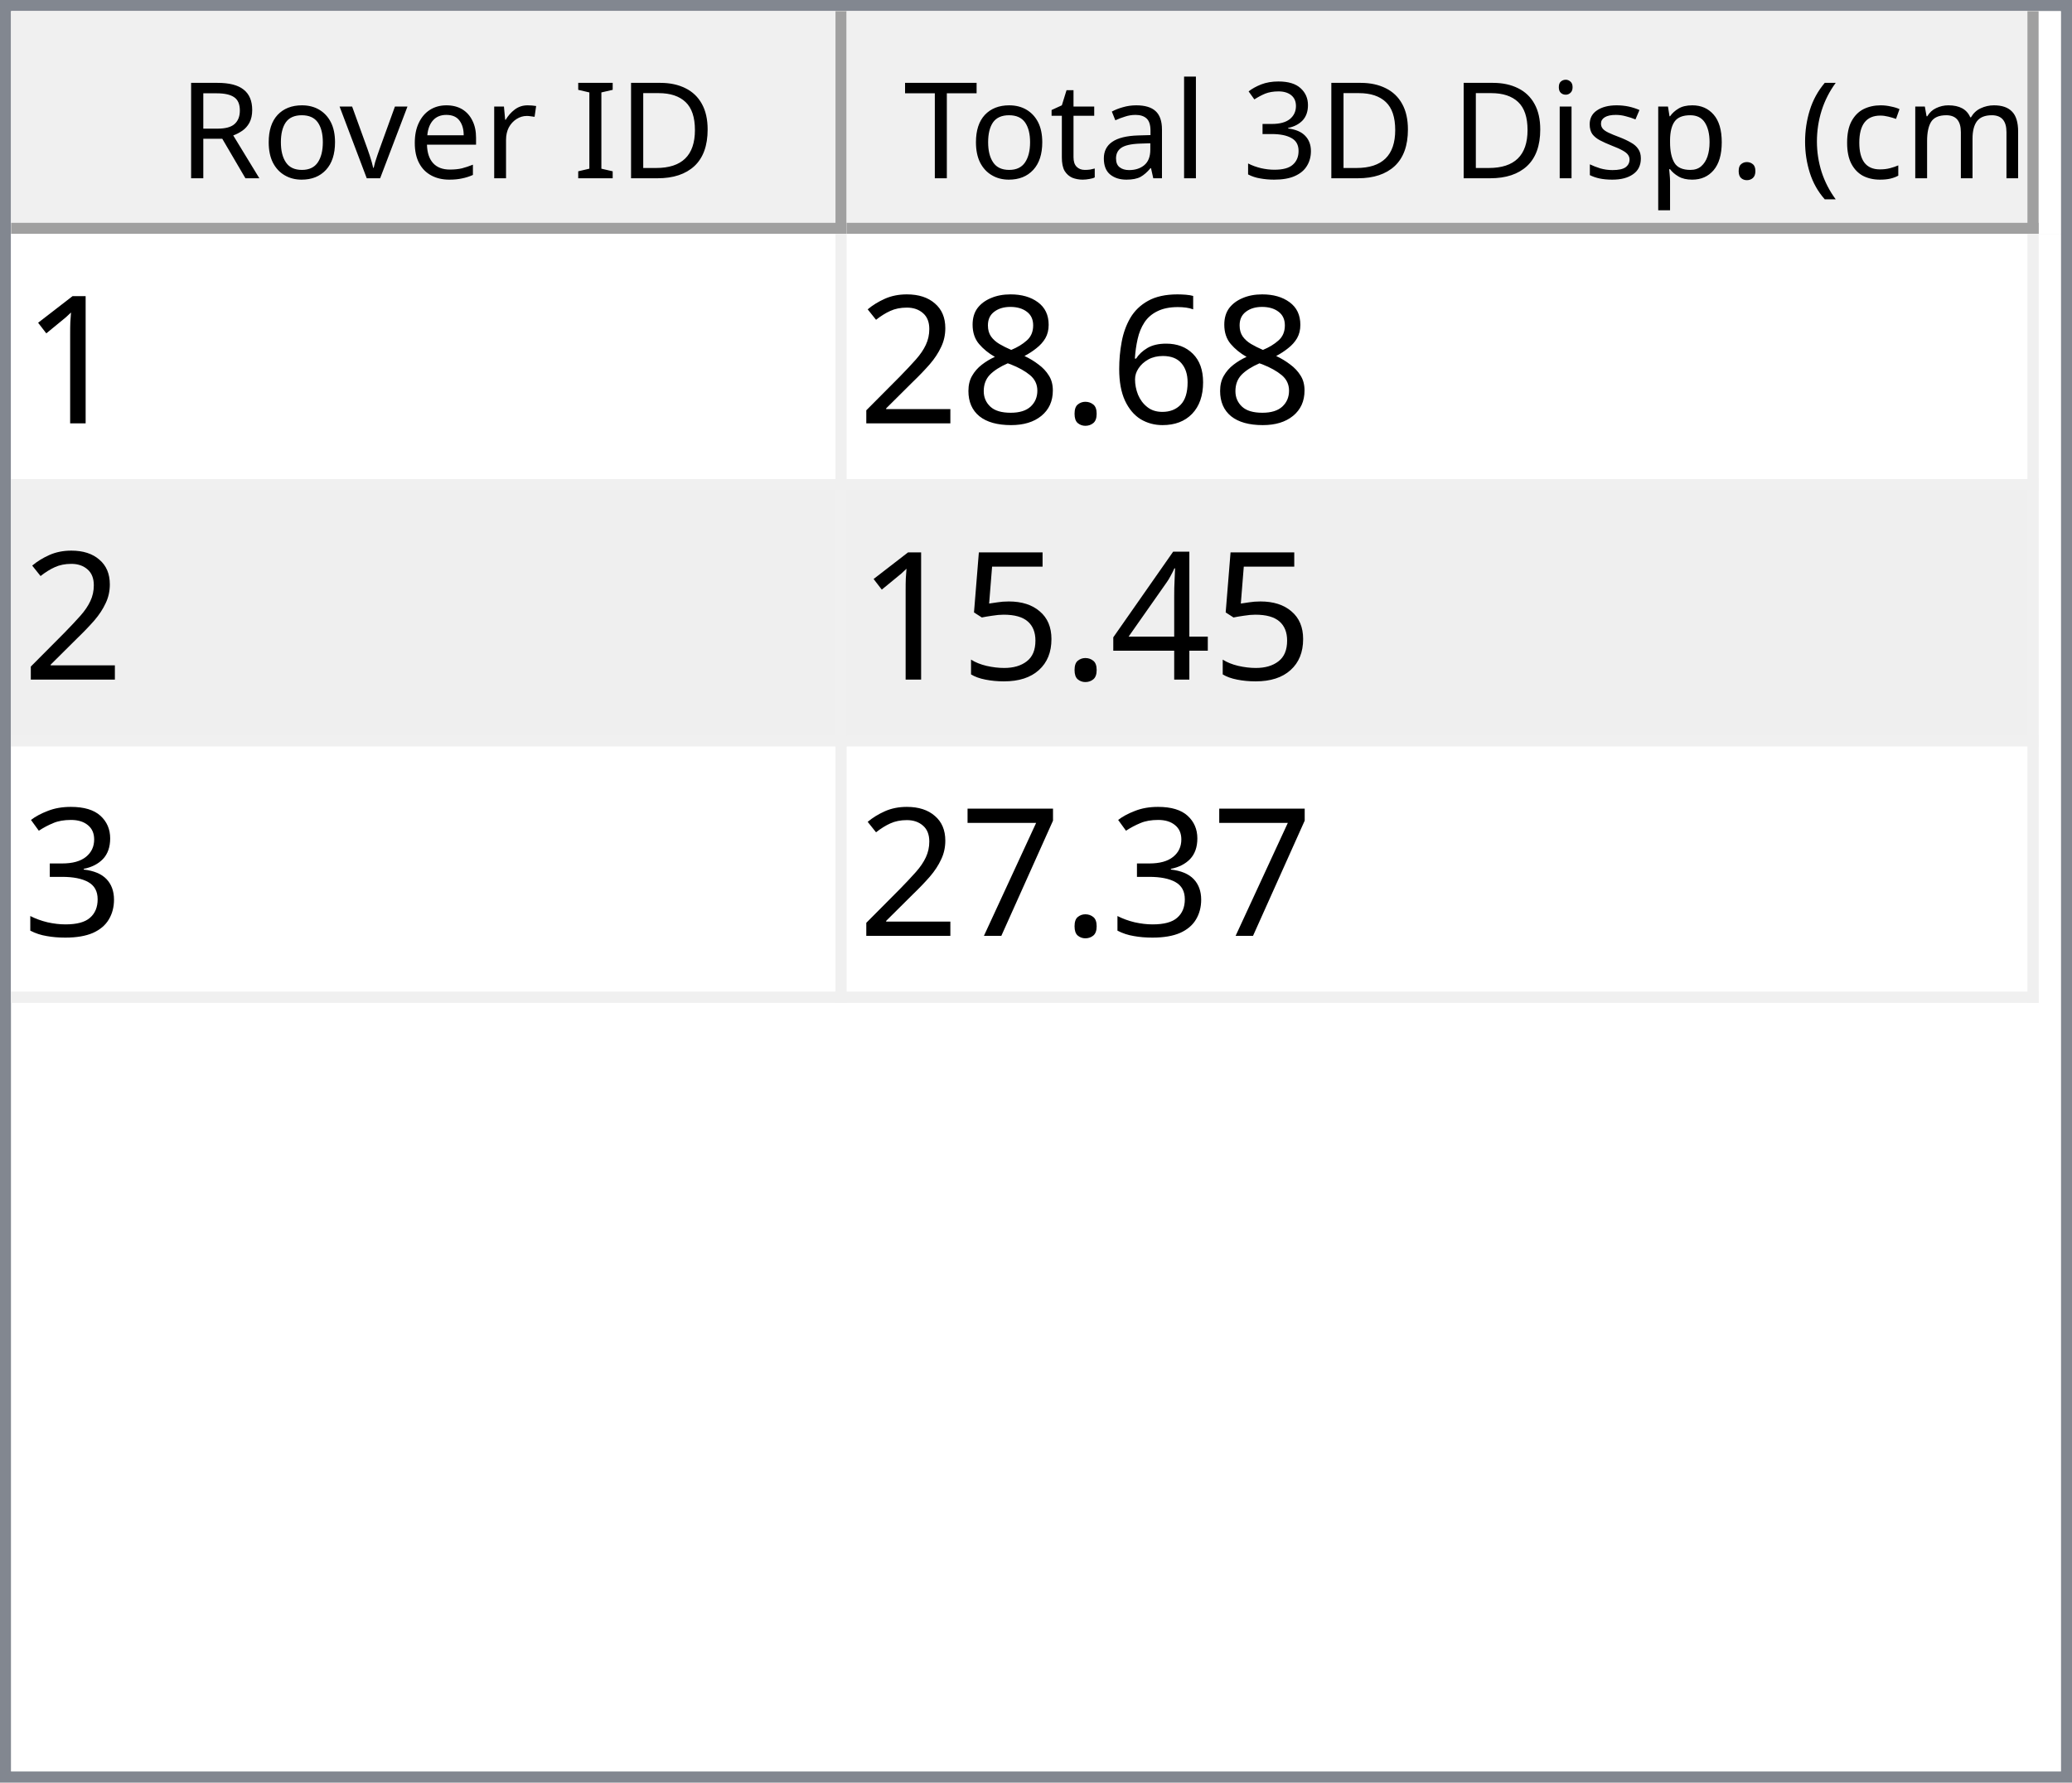
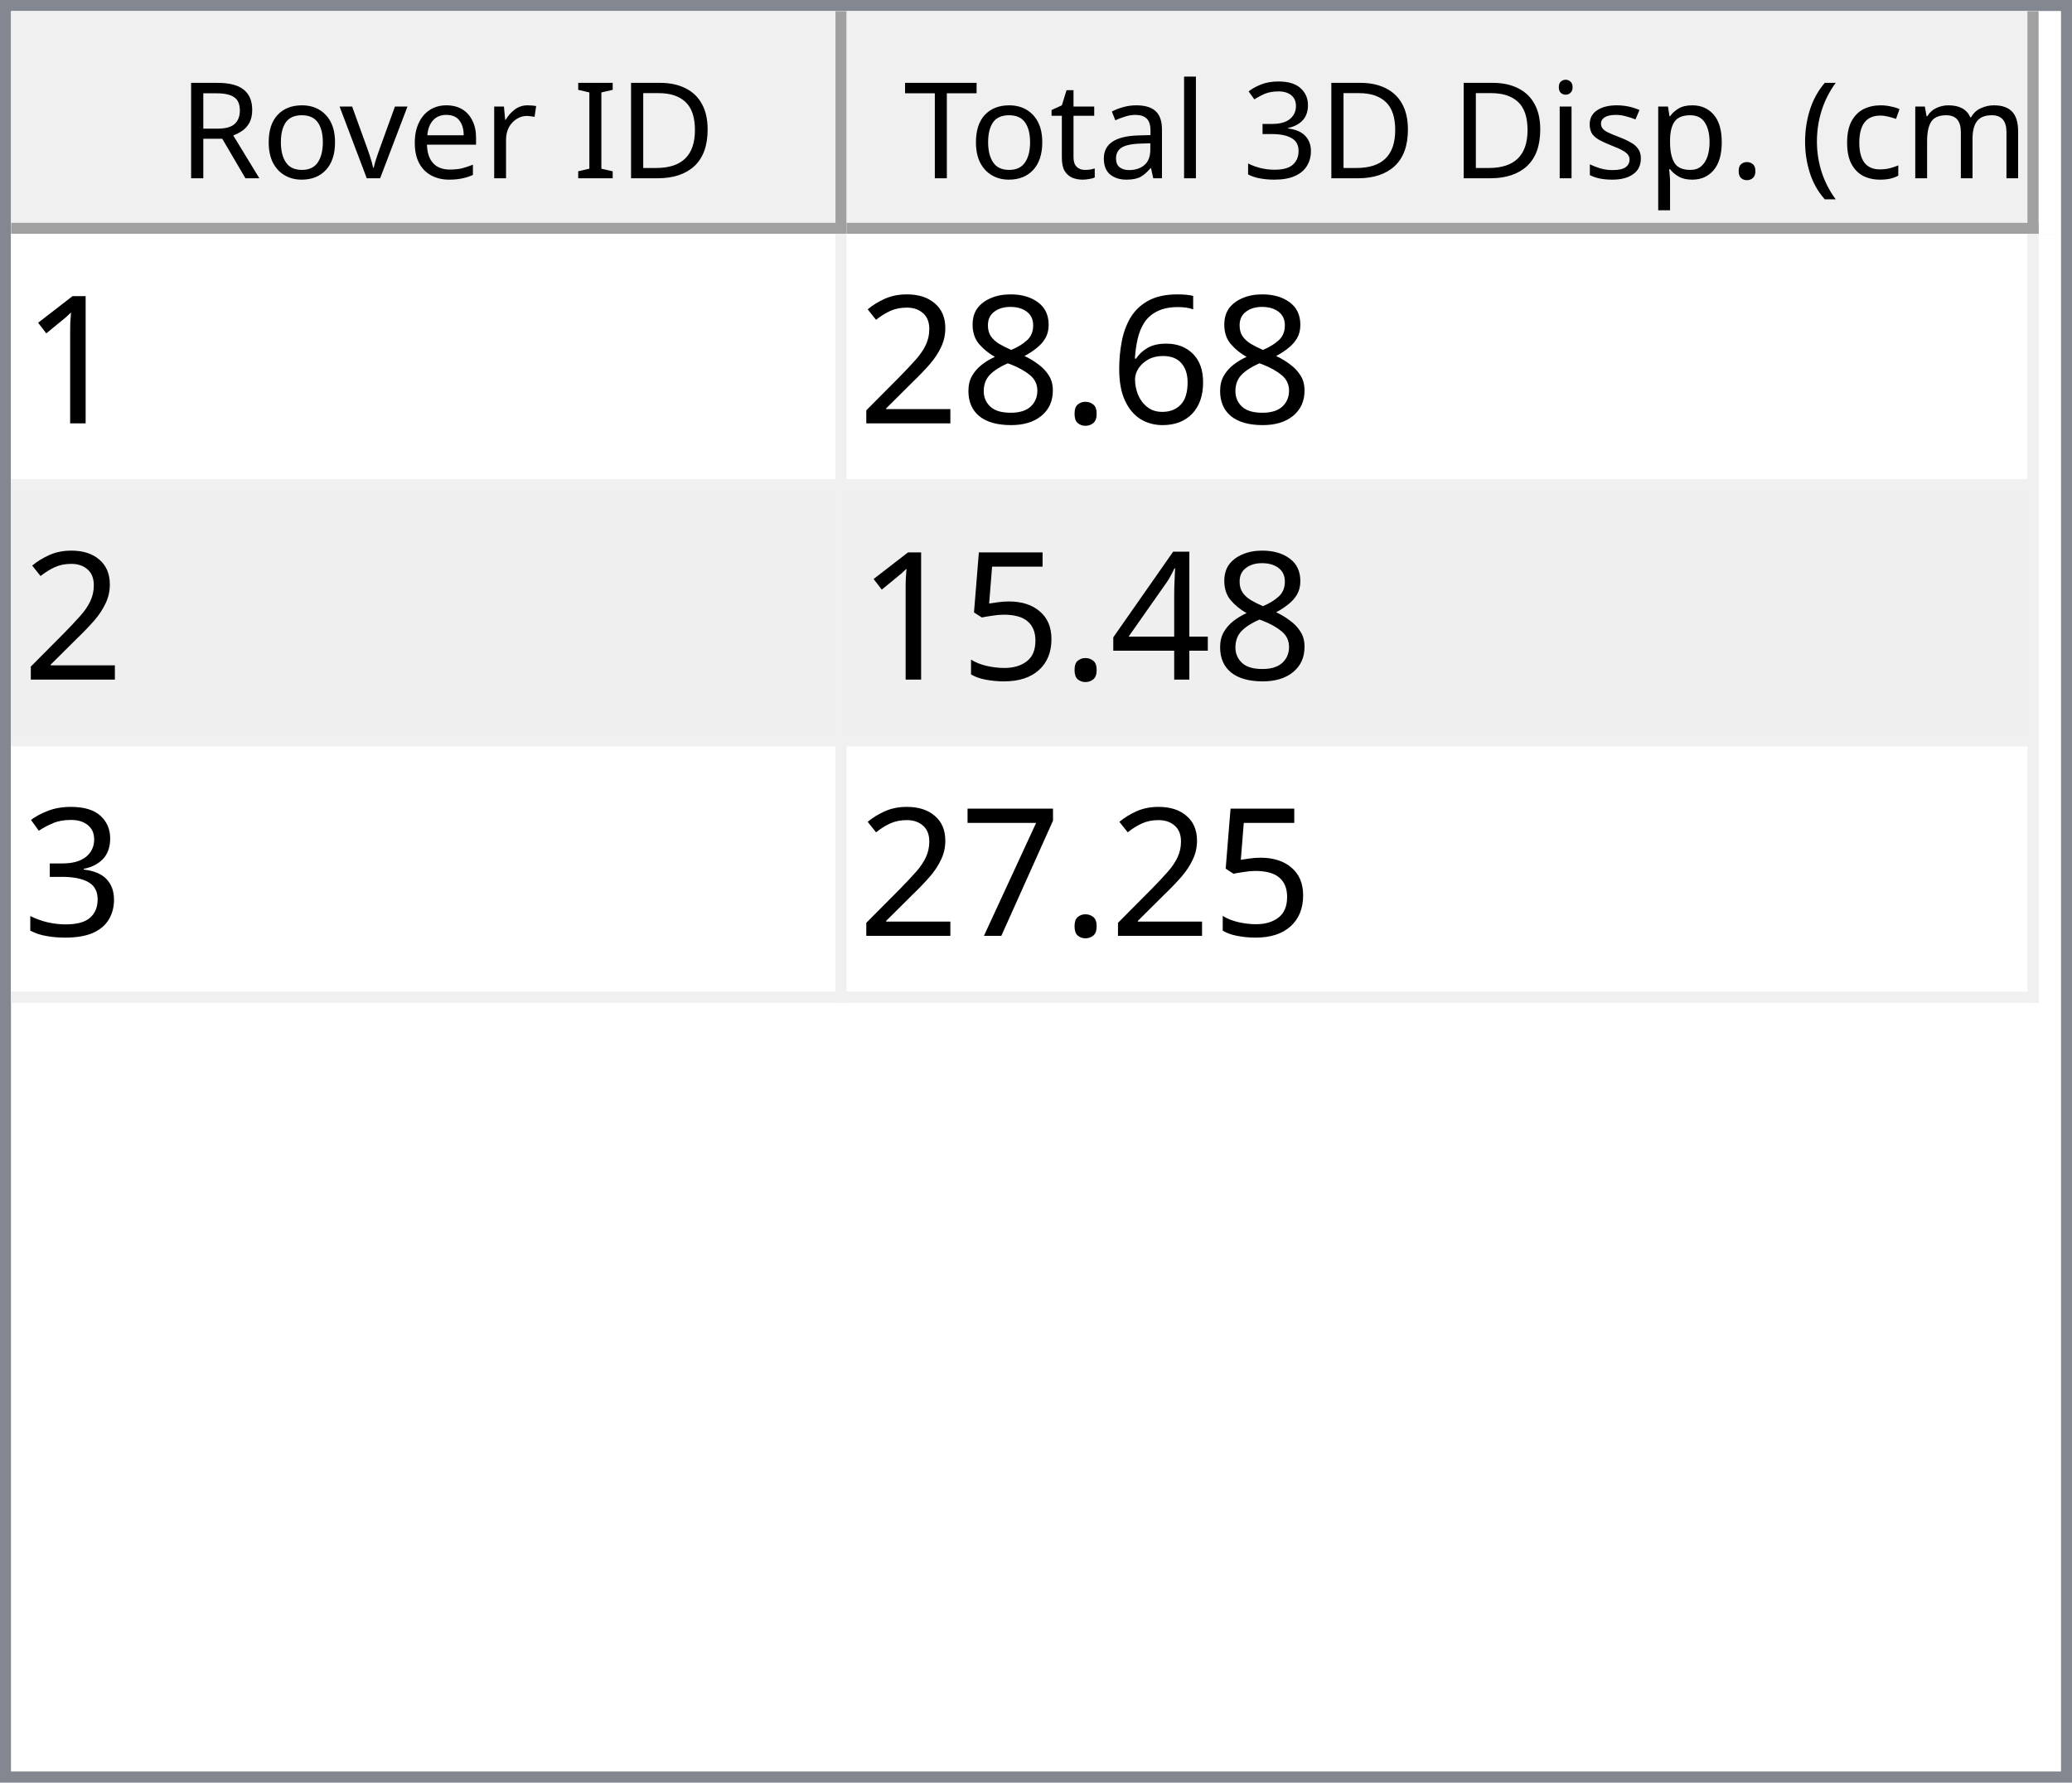
<svg xmlns="http://www.w3.org/2000/svg" style="fill-opacity:1; color-rendering:auto; color-interpolation:auto; text-rendering:auto; stroke:black; stroke-linecap:square; stroke-miterlimit:10; shape-rendering:auto; stroke-opacity:1; fill:black; stroke-dasharray:none; font-weight:normal; stroke-width:1; font-family:'Dialog'; font-style:normal; stroke-linejoin:miter; font-size:12px; stroke-dashoffset:0; image-rendering:auto;" width="186" height="160">
  <defs id="genericDefs" />
  <g>
    <defs id="defs1">
      <clipPath clipPathUnits="userSpaceOnUse" id="clipPath1">
        <path d="M0 0 L186 0 L186 160 L0 160 L0 0 Z" />
      </clipPath>
      <clipPath clipPathUnits="userSpaceOnUse" id="clipPath2">
        <path d="M0 0 L0 160 L186 160 L186 0 Z" />
      </clipPath>
      <clipPath clipPathUnits="userSpaceOnUse" id="clipPath3">
        <path d="M0 0 L0 20 L184 20 L184 0 Z" />
      </clipPath>
      <clipPath clipPathUnits="userSpaceOnUse" id="clipPath4">
        <path d="M0 0 L0 20 L75 20 L75 0 Z" />
      </clipPath>
      <clipPath clipPathUnits="userSpaceOnUse" id="clipPath5">
        <path d="M1 1 L1 19 L74 19 L74 1 Z" />
      </clipPath>
      <clipPath clipPathUnits="userSpaceOnUse" id="clipPath6">
        <path d="M0 0 L0 18 L73 18 L73 0 Z" />
      </clipPath>
      <clipPath clipPathUnits="userSpaceOnUse" id="clipPath7">
        <path d="M-0.5 -0.5 L-0.5 19.5 L74.5 19.5 L74.5 -0.5 Z" />
      </clipPath>
      <clipPath clipPathUnits="userSpaceOnUse" id="clipPath8">
        <path d="M0 0 L0 20 L107 20 L107 0 Z" />
      </clipPath>
      <clipPath clipPathUnits="userSpaceOnUse" id="clipPath9">
        <path d="M1 1 L1 19 L106 19 L106 1 Z" />
      </clipPath>
      <clipPath clipPathUnits="userSpaceOnUse" id="clipPath10">
        <path d="M0 0 L0 18 L105 18 L105 0 Z" />
      </clipPath>
      <clipPath clipPathUnits="userSpaceOnUse" id="clipPath11">
        <path d="M-0.5 -0.5 L-0.5 19.5 L106.5 19.5 L106.5 -0.5 Z" />
      </clipPath>
      <clipPath clipPathUnits="userSpaceOnUse" id="clipPath12">
        <path d="M0 0 L0 138 L184 138 L184 0 Z" />
      </clipPath>
      <clipPath clipPathUnits="userSpaceOnUse" id="clipPath13">
        <path d="M0 0 L0 69 L182 69 L182 0 Z" />
      </clipPath>
      <clipPath clipPathUnits="userSpaceOnUse" id="clipPath14">
        <path d="M-0.5 -0.5 L-0.5 68.5 L181.5 68.5 L181.5 -0.5 Z" />
      </clipPath>
      <clipPath clipPathUnits="userSpaceOnUse" id="clipPath15">
        <path d="M0 0 L0 22 L74 22 L74 0 Z" />
      </clipPath>
      <clipPath clipPathUnits="userSpaceOnUse" id="clipPath16">
        <path d="M0 0 L0 22 L106 22 L106 0 Z" />
      </clipPath>
      <font horiz-adv-x="64.551" id="font1">
        <font-face ascent="107.91" descent="25.098" units-per-em="100" style="font-style:normal; font-family:Segoe UI; font-weight:normal;" />
        <missing-glyph horiz-adv-x="64.551" d="M8.109 0 L8.109 68.266 L56.453 68.266 L56.453 0 L8.109 0 ZM15.328 7.234 L49.219 7.234 L49.219 61.031 L15.328 61.031 L15.328 7.234 Z" />
        <glyph unicode="D" horiz-adv-x="70.117" d="M9.188 0 L9.188 70.016 L28.516 70.016 Q65.531 70.016 65.531 35.891 Q65.531 19.672 55.25 9.836 Q44.969 0 27.734 0 L9.188 0 ZM17.391 62.594 L17.391 7.422 L27.828 7.422 Q41.609 7.422 49.273 14.797 Q56.938 22.172 56.938 35.688 Q56.938 62.594 28.328 62.594 L17.391 62.594 Z" />
        <glyph unicode="I" horiz-adv-x="26.611" d="M17.391 0 L9.188 0 L9.188 70.016 L17.391 70.016 L17.391 0 Z" />
        <glyph unicode=" " horiz-adv-x="27.393" d="" />
        <glyph unicode="r" horiz-adv-x="34.766" d="M34.188 41.891 Q32.078 43.5 28.125 43.5 Q23 43.5 19.555 38.672 Q16.109 33.844 16.109 25.484 L16.109 0 L8.109 0 L8.109 50 L16.109 50 L16.109 39.703 L16.312 39.703 Q18.016 44.969 21.531 47.922 Q25.047 50.875 29.391 50.875 Q32.516 50.875 34.188 50.203 L34.188 41.891 Z" />
        <glyph unicode="e" horiz-adv-x="52.295" d="M48.297 23 L12.984 23 Q13.188 14.656 17.484 10.109 Q21.781 5.562 29.297 5.562 Q37.75 5.562 44.828 11.141 L44.828 3.609 Q38.234 -1.172 27.391 -1.172 Q16.797 -1.172 10.742 5.641 Q4.688 12.453 4.688 24.812 Q4.688 36.469 11.305 43.82 Q17.922 51.172 27.734 51.172 Q37.547 51.172 42.922 44.828 Q48.297 38.484 48.297 27.203 L48.297 23 ZM40.094 29.781 Q40.047 36.719 36.75 40.578 Q33.453 44.438 27.594 44.438 Q21.922 44.438 17.969 40.383 Q14.016 36.328 13.094 29.781 L40.094 29.781 Z" />
        <glyph unicode="v" horiz-adv-x="47.9" d="M47.406 50 L27.484 0 L19.625 0 L0.688 50 L9.469 50 L22.172 13.672 Q23.578 9.672 23.922 6.688 L24.125 6.688 Q24.609 10.453 25.688 13.484 L38.969 50 L47.406 50 Z" />
        <glyph unicode="o" horiz-adv-x="58.594" d="M29 -1.172 Q17.922 -1.172 11.305 5.836 Q4.688 12.844 4.688 24.422 Q4.688 37.016 11.57 44.094 Q18.453 51.172 30.172 51.172 Q41.359 51.172 47.633 44.289 Q53.906 37.406 53.906 25.203 Q53.906 13.234 47.141 6.031 Q40.375 -1.172 29 -1.172 ZM29.594 44.438 Q21.875 44.438 17.383 39.188 Q12.891 33.938 12.891 24.703 Q12.891 15.828 17.43 10.695 Q21.969 5.562 29.594 5.562 Q37.359 5.562 41.531 10.594 Q45.703 15.625 45.703 24.906 Q45.703 34.281 41.531 39.359 Q37.359 44.438 29.594 44.438 Z" />
        <glyph unicode="R" horiz-adv-x="59.814" d="M59.375 0 L49.609 0 L37.891 19.625 Q36.281 22.359 34.766 24.289 Q33.25 26.219 31.664 27.438 Q30.078 28.656 28.25 29.219 Q26.422 29.781 24.125 29.781 L17.391 29.781 L17.391 0 L9.188 0 L9.188 70.016 L30.078 70.016 Q34.672 70.016 38.555 68.867 Q42.438 67.719 45.289 65.375 Q48.141 63.031 49.758 59.547 Q51.375 56.062 51.375 51.375 Q51.375 47.703 50.273 44.656 Q49.172 41.609 47.148 39.211 Q45.125 36.812 42.266 35.133 Q39.406 33.453 35.844 32.516 L35.844 32.328 Q37.594 31.547 38.891 30.547 Q40.188 29.547 41.359 28.18 Q42.531 26.812 43.68 25.078 Q44.828 23.344 46.234 21.047 L59.375 0 ZM17.391 62.594 L17.391 37.203 L28.516 37.203 Q31.594 37.203 34.203 38.133 Q36.812 39.062 38.719 40.797 Q40.625 42.531 41.703 45.047 Q42.781 47.562 42.781 50.688 Q42.781 56.297 39.141 59.445 Q35.5 62.594 28.609 62.594 L17.391 62.594 Z" />
        <glyph unicode=")" horiz-adv-x="30.176" d="M8.297 -15.922 L1.172 -15.922 Q16.406 2.344 16.406 26.812 Q16.406 51.469 1.078 70.016 L8.297 70.016 Q23.531 52.156 23.531 26.703 Q23.531 1.375 8.297 -15.922 Z" />
        <glyph unicode="m" horiz-adv-x="86.133" d="M79.109 0 L71.094 0 L71.094 28.719 Q71.094 37.016 68.531 40.727 Q65.969 44.438 59.906 44.438 Q54.781 44.438 51.195 39.75 Q47.609 35.062 47.609 28.516 L47.609 0 L39.594 0 L39.594 29.688 Q39.594 44.438 28.219 44.438 Q22.953 44.438 19.531 40.016 Q16.109 35.594 16.109 28.516 L16.109 0 L8.109 0 L8.109 50 L16.109 50 L16.109 42.094 L16.312 42.094 Q21.625 51.172 31.844 51.172 Q36.969 51.172 40.773 48.312 Q44.578 45.453 46 40.828 Q51.562 51.172 62.594 51.172 Q79.109 51.172 79.109 30.812 L79.109 0 Z" />
        <glyph unicode="c" horiz-adv-x="46.191" d="M42.188 2.297 Q36.422 -1.172 28.516 -1.172 Q17.828 -1.172 11.258 5.789 Q4.688 12.75 4.688 23.828 Q4.688 36.188 11.766 43.68 Q18.844 51.172 30.672 51.172 Q37.25 51.172 42.281 48.734 L42.281 40.531 Q36.719 44.438 30.375 44.438 Q22.703 44.438 17.797 38.945 Q12.891 33.453 12.891 24.516 Q12.891 15.719 17.508 10.641 Q22.125 5.562 29.891 5.562 Q36.422 5.562 42.188 9.906 L42.188 2.297 Z" />
        <glyph unicode="(" horiz-adv-x="30.176" d="M29.109 -15.922 L21.969 -15.922 Q6.844 1.375 6.844 26.703 Q6.844 52.156 21.969 70.016 L29.203 70.016 Q13.875 51.469 13.875 26.812 Q13.875 2.344 29.109 -15.922 Z" />
        <glyph unicode="." horiz-adv-x="21.68" d="M10.891 -1.078 Q8.641 -1.078 7.055 0.539 Q5.469 2.156 5.469 4.391 Q5.469 6.641 7.055 8.273 Q8.641 9.906 10.891 9.906 Q13.188 9.906 14.797 8.273 Q16.406 6.641 16.406 4.391 Q16.406 2.156 14.797 0.539 Q13.188 -1.078 10.891 -1.078 Z" />
        <glyph unicode="p" horiz-adv-x="58.789" d="M16.312 7.234 L16.109 7.234 L16.109 -23 L8.109 -23 L8.109 50 L16.109 50 L16.109 41.219 L16.312 41.219 Q22.219 51.172 33.594 51.172 Q43.266 51.172 48.688 44.461 Q54.109 37.75 54.109 26.469 Q54.109 13.922 48 6.375 Q41.891 -1.172 31.297 -1.172 Q21.578 -1.172 16.312 7.234 ZM16.109 27.391 L16.109 20.406 Q16.109 14.203 20.141 9.883 Q24.172 5.562 30.375 5.562 Q37.641 5.562 41.773 11.133 Q45.906 16.703 45.906 26.609 Q45.906 34.969 42.047 39.703 Q38.188 44.438 31.594 44.438 Q24.609 44.438 20.359 39.578 Q16.109 34.719 16.109 27.391 Z" />
        <glyph unicode="s" horiz-adv-x="42.432" d="M5.078 1.812 L5.078 10.406 Q11.625 5.562 19.484 5.562 Q30.031 5.562 30.031 12.594 Q30.031 14.594 29.125 15.992 Q28.219 17.391 26.68 18.461 Q25.141 19.531 23.07 20.383 Q21 21.234 18.609 22.172 Q15.281 23.484 12.766 24.828 Q10.25 26.172 8.57 27.859 Q6.891 29.547 6.031 31.695 Q5.172 33.844 5.172 36.719 Q5.172 40.234 6.789 42.945 Q8.406 45.656 11.086 47.484 Q13.766 49.312 17.211 50.242 Q20.656 51.172 24.312 51.172 Q30.812 51.172 35.938 48.922 L35.938 40.828 Q30.422 44.438 23.25 44.438 Q21 44.438 19.195 43.922 Q17.391 43.406 16.094 42.477 Q14.797 41.547 14.086 40.258 Q13.375 38.969 13.375 37.406 Q13.375 35.453 14.086 34.133 Q14.797 32.812 16.164 31.789 Q17.531 30.766 19.484 29.938 Q21.438 29.109 23.922 28.125 Q27.25 26.859 29.883 25.516 Q32.516 24.172 34.375 22.484 Q36.234 20.797 37.234 18.602 Q38.234 16.406 38.234 13.375 Q38.234 9.672 36.602 6.938 Q34.969 4.203 32.234 2.398 Q29.5 0.594 25.93 -0.289 Q22.359 -1.172 18.453 -1.172 Q10.75 -1.172 5.078 1.812 Z" />
        <glyph unicode="i" horiz-adv-x="24.219" d="M12.203 62.703 Q10.062 62.703 8.547 64.164 Q7.031 65.625 7.031 67.875 Q7.031 70.125 8.547 71.609 Q10.062 73.094 12.203 73.094 Q14.406 73.094 15.945 71.609 Q17.484 70.125 17.484 67.875 Q17.484 65.719 15.945 64.211 Q14.406 62.703 12.203 62.703 ZM16.109 0 L8.109 0 L8.109 50 L16.109 50 L16.109 0 Z" />
        <glyph unicode="3" horiz-adv-x="53.906" d="M46.531 19.828 Q46.531 15.094 44.75 11.211 Q42.969 7.328 39.719 4.57 Q36.469 1.812 31.93 0.297 Q27.391 -1.219 21.922 -1.219 Q11.922 -1.219 6 2.594 L6 11.188 Q13.094 5.609 22.219 5.609 Q25.875 5.609 28.828 6.539 Q31.781 7.469 33.906 9.227 Q36.031 10.984 37.18 13.477 Q38.328 15.969 38.328 19.094 Q38.328 32.812 18.797 32.812 L12.984 32.812 L12.984 39.594 L18.5 39.594 Q35.797 39.594 35.797 52.484 Q35.797 64.406 22.609 64.406 Q15.188 64.406 8.688 59.422 L8.688 67.188 Q15.375 71.188 24.609 71.188 Q29 71.188 32.57 69.969 Q36.141 68.75 38.68 66.555 Q41.219 64.359 42.609 61.281 Q44 58.203 44 54.5 Q44 40.672 30.031 36.719 L30.031 36.531 Q33.594 36.141 36.625 34.797 Q39.656 33.453 41.852 31.305 Q44.047 29.156 45.289 26.25 Q46.531 23.344 46.531 19.828 Z" />
        <glyph unicode="l" horiz-adv-x="24.219" d="M16.109 0 L8.109 0 L8.109 74.031 L16.109 74.031 L16.109 0 Z" />
        <glyph unicode="a" horiz-adv-x="50.879" d="M43.891 0 L35.891 0 L35.891 7.812 L35.688 7.812 Q30.469 -1.172 20.312 -1.172 Q12.844 -1.172 8.617 2.781 Q4.391 6.734 4.391 13.281 Q4.391 27.297 20.906 29.594 L35.891 31.688 Q35.891 44.438 25.594 44.438 Q16.547 44.438 9.281 38.281 L9.281 46.484 Q16.656 51.172 26.266 51.172 Q43.891 51.172 43.891 32.516 L43.891 0 ZM35.891 25.297 L23.828 23.641 Q18.266 22.859 15.43 20.875 Q12.594 18.891 12.594 13.875 Q12.594 10.203 15.211 7.883 Q17.828 5.562 22.172 5.562 Q28.125 5.562 32.008 9.742 Q35.891 13.922 35.891 20.312 L35.891 25.297 Z" />
        <glyph unicode="t" horiz-adv-x="33.887" d="M31.297 0.484 Q28.469 -1.078 23.828 -1.078 Q10.688 -1.078 10.688 13.578 L10.688 43.172 L2.094 43.172 L2.094 50 L10.688 50 L10.688 62.203 L18.703 64.797 L18.703 50 L31.297 50 L31.297 43.172 L18.703 43.172 L18.703 14.984 Q18.703 9.969 20.414 7.82 Q22.125 5.672 26.078 5.672 Q29.109 5.672 31.297 7.328 L31.297 0.484 Z" />
        <glyph unicode="T" horiz-adv-x="52.393" d="M50.594 62.594 L30.375 62.594 L30.375 0 L22.172 0 L22.172 62.594 L2 62.594 L2 70.016 L50.594 70.016 L50.594 62.594 Z" />
      </font>
      <font horiz-adv-x="75.0" id="font2">
        <font-face ascent="100.537" descent="21.973" units-per-em="100" style="font-style:normal; font-family:sans-serif; font-weight:normal;" />
        <missing-glyph horiz-adv-x="75.0" d="M12.5 0 L12.5 62.5 L62.5 62.5 L62.5 0 L12.5 0 ZM14.062 1.562 L60.938 1.562 L60.938 60.938 L14.062 60.938 L14.062 1.562 Z" />
        <glyph unicode="1" horiz-adv-x="55.615" d="M37.25 0 L28.469 0 L28.469 56 Q25.297 52.984 20.141 49.953 Q14.984 46.922 10.891 45.406 L10.891 53.906 Q18.266 57.375 23.781 62.305 Q29.297 67.234 31.594 71.875 L37.25 71.875 L37.25 0 Z" />
        <glyph unicode="6" horiz-adv-x="55.615" d="M49.75 54.047 L41.016 53.375 Q39.844 58.547 37.703 60.891 Q34.125 64.656 28.906 64.656 Q24.703 64.656 21.531 62.312 Q17.391 59.281 14.992 53.469 Q12.594 47.656 12.5 36.922 Q15.672 41.75 20.266 44.094 Q24.859 46.438 29.891 46.438 Q38.672 46.438 44.852 39.969 Q51.031 33.5 51.031 23.25 Q51.031 16.5 48.125 10.719 Q45.219 4.938 40.141 1.859 Q35.062 -1.219 28.609 -1.219 Q17.625 -1.219 10.695 6.859 Q3.766 14.938 3.766 33.5 Q3.766 54.25 11.422 63.672 Q18.109 71.875 29.438 71.875 Q37.891 71.875 43.289 67.141 Q48.688 62.406 49.75 54.047 ZM13.875 23.188 Q13.875 18.656 15.797 14.508 Q17.719 10.359 21.188 8.18 Q24.656 6 28.469 6 Q34.031 6 38.039 10.492 Q42.047 14.984 42.047 22.703 Q42.047 30.125 38.086 34.398 Q34.125 38.672 28.125 38.672 Q22.172 38.672 18.023 34.398 Q13.875 30.125 13.875 23.188 Z" />
        <glyph unicode="." horiz-adv-x="27.783" d="M9.078 0 L9.078 10.016 L19.094 10.016 L19.094 0 L9.078 0 Z" />
        <glyph unicode="8" horiz-adv-x="55.615" d="M17.672 38.812 Q12.203 40.828 9.57 44.539 Q6.938 48.25 6.938 53.422 Q6.938 61.234 12.555 66.555 Q18.172 71.875 27.484 71.875 Q36.859 71.875 42.578 66.43 Q48.297 60.984 48.297 53.172 Q48.297 48.188 45.68 44.508 Q43.062 40.828 37.75 38.812 Q44.344 36.672 47.781 31.883 Q51.219 27.094 51.219 20.453 Q51.219 11.281 44.727 5.031 Q38.234 -1.219 27.641 -1.219 Q17.047 -1.219 10.547 5.055 Q4.047 11.328 4.047 20.703 Q4.047 27.688 7.594 32.398 Q11.141 37.109 17.672 38.812 ZM15.922 53.719 Q15.922 48.641 19.195 45.414 Q22.469 42.188 27.688 42.188 Q32.766 42.188 36.016 45.383 Q39.266 48.578 39.266 53.219 Q39.266 58.062 35.914 61.359 Q32.562 64.656 27.594 64.656 Q22.562 64.656 19.242 61.43 Q15.922 58.203 15.922 53.719 ZM13.094 20.656 Q13.094 16.891 14.875 13.375 Q16.656 9.859 20.172 7.93 Q23.688 6 27.734 6 Q34.031 6 38.133 10.055 Q42.234 14.109 42.234 20.359 Q42.234 26.703 38.016 30.859 Q33.797 35.016 27.438 35.016 Q21.234 35.016 17.164 30.914 Q13.094 26.812 13.094 20.656 Z" />
        <glyph unicode="2" horiz-adv-x="55.615" d="M50.344 8.453 L50.344 0 L3.031 0 Q2.938 3.172 4.047 6.109 Q5.859 10.938 9.836 15.625 Q13.812 20.312 21.344 26.469 Q33.016 36.031 37.117 41.625 Q41.219 47.219 41.219 52.203 Q41.219 57.422 37.477 61.008 Q33.734 64.594 27.734 64.594 Q21.391 64.594 17.578 60.789 Q13.766 56.984 13.719 50.25 L4.688 51.172 Q5.609 61.281 11.664 66.578 Q17.719 71.875 27.938 71.875 Q38.234 71.875 44.242 66.164 Q50.25 60.453 50.25 52 Q50.25 47.703 48.492 43.555 Q46.734 39.406 42.656 34.812 Q38.578 30.219 29.109 22.219 Q21.188 15.578 18.945 13.211 Q16.703 10.844 15.234 8.453 L50.344 8.453 Z" />
        <glyph unicode="4" horiz-adv-x="55.615" d="M32.328 0 L32.328 17.141 L1.266 17.141 L1.266 25.203 L33.938 71.578 L41.109 71.578 L41.109 25.203 L50.781 25.203 L50.781 17.141 L41.109 17.141 L41.109 0 L32.328 0 ZM32.328 25.203 L32.328 57.469 L9.906 25.203 L32.328 25.203 Z" />
        <glyph unicode="5" horiz-adv-x="55.615" d="M4.156 18.75 L13.375 19.531 Q14.406 12.797 18.141 9.398 Q21.875 6 27.156 6 Q33.5 6 37.891 10.789 Q42.281 15.578 42.281 23.484 Q42.281 31 38.062 35.352 Q33.844 39.703 27 39.703 Q22.75 39.703 19.336 37.773 Q15.922 35.844 13.969 32.766 L5.719 33.844 L12.641 70.609 L48.25 70.609 L48.25 62.203 L19.672 62.203 L15.828 42.969 Q22.266 47.469 29.344 47.469 Q38.719 47.469 45.164 40.969 Q51.609 34.469 51.609 24.266 Q51.609 14.547 45.953 7.469 Q39.062 -1.219 27.156 -1.219 Q17.391 -1.219 11.211 4.25 Q5.031 9.719 4.156 18.75 Z" />
        <glyph unicode="3" horiz-adv-x="55.615" d="M4.203 18.891 L12.984 20.062 Q14.5 12.594 18.141 9.297 Q21.781 6 27 6 Q33.203 6 37.477 10.297 Q41.75 14.594 41.75 20.953 Q41.75 27 37.797 30.93 Q33.844 34.859 27.734 34.859 Q25.25 34.859 21.531 33.891 L22.516 41.609 Q23.391 41.5 23.922 41.5 Q29.547 41.5 34.039 44.43 Q38.531 47.359 38.531 53.469 Q38.531 58.297 35.258 61.477 Q31.984 64.656 26.812 64.656 Q21.688 64.656 18.266 61.43 Q14.844 58.203 13.875 51.766 L5.078 53.328 Q6.688 62.156 12.398 67.016 Q18.109 71.875 26.609 71.875 Q32.469 71.875 37.398 69.359 Q42.328 66.844 44.945 62.5 Q47.562 58.156 47.562 53.266 Q47.562 48.641 45.07 44.828 Q42.578 41.016 37.703 38.766 Q44.047 37.312 47.562 32.695 Q51.078 28.078 51.078 21.141 Q51.078 11.766 44.242 5.25 Q37.406 -1.266 26.953 -1.266 Q17.531 -1.266 11.305 4.352 Q5.078 9.969 4.203 18.891 Z" />
        <glyph unicode="7" horiz-adv-x="55.615" d="M4.734 62.203 L4.734 70.656 L51.078 70.656 L51.078 63.812 Q44.234 56.547 37.523 44.484 Q30.812 32.422 27.156 19.672 Q24.516 10.688 23.781 0 L14.75 0 Q14.891 8.453 18.062 20.414 Q21.234 32.375 27.172 43.484 Q33.109 54.594 39.797 62.203 L4.734 62.203 Z" />
      </font>
    </defs>
    <g style="fill:white; stroke:white;">
      <rect x="0" y="0" width="186" style="clip-path:url(#clipPath1); stroke:none;" height="160" />
    </g>
    <g style="fill:white; text-rendering:optimizeSpeed; color-rendering:optimizeSpeed; image-rendering:optimizeSpeed; shape-rendering:crispEdges; stroke:white; color-interpolation:sRGB;">
      <rect x="0" width="186" height="160" y="0" style="stroke:none;" />
      <path style="stroke:none;" d="M0 160 L186 160 L186 0 L0 0 Z" />
    </g>
    <g style="fill:rgb(240,240,240); font-family:'Segoe UI'; stroke:rgb(240,240,240);">
      <rect x="0" y="0" width="186" style="clip-path:url(#clipPath2); stroke:none;" height="160" />
    </g>
    <g style="fill:rgb(130,135,144); font-family:'Segoe UI'; stroke:rgb(130,135,144);">
      <path d="M0 0 L186 0 L186 160 L0 160 L0 0 ZM1 1 L185 1 L185 159 L1 159 L1 1 Z" style="fill-rule:evenodd; clip-path:url(#clipPath2); stroke:none;" />
    </g>
    <g style="fill:white; font-family:'Segoe UI'; stroke:white;" transform="translate(1,1)">
      <rect x="0" y="0" width="184" style="clip-path:url(#clipPath3); stroke:none;" height="20" />
    </g>
    <g style="fill:rgb(240,240,240); font-family:'Segoe UI'; stroke:rgb(240,240,240);" transform="translate(1,1)">
      <rect x="0" y="0" width="75" style="clip-path:url(#clipPath4); stroke:none;" height="20" />
    </g>
    <g style="font-family:'Segoe UI';" transform="translate(2,2)">
      <text x="14" xml:space="preserve" y="14" style="clip-path:url(#clipPath6); stroke:none;">Rover ID</text>
    </g>
    <g style="fill:rgb(160,160,160); font-family:'Segoe UI'; stroke:rgb(160,160,160); stroke-linejoin:bevel;" transform="translate(1.5,1.5)">
      <line x1="74" x2="74" y1="0" style="fill:none; clip-path:url(#clipPath7);" y2="19" />
    </g>
    <g style="fill:rgb(160,160,160); font-family:'Segoe UI'; stroke:rgb(160,160,160); stroke-linejoin:bevel;" transform="matrix(1,0,0,1,1,1) translate(0.5,0.5)">
      <line x1="0" x2="74" y1="19" style="fill:none; clip-path:url(#clipPath7);" y2="19" />
    </g>
    <g style="fill:rgb(240,240,240); font-family:'Segoe UI'; stroke:rgb(240,240,240);" transform="translate(76,1)">
      <rect x="0" y="0" width="107" style="clip-path:url(#clipPath8); stroke:none;" height="20" />
    </g>
    <g style="font-family:'Segoe UI';" transform="translate(77,2)">
      <text x="1" xml:space="preserve" y="14" style="clip-path:url(#clipPath10); stroke:none;"> Total 3D Disp. (cm)</text>
    </g>
    <g style="fill:rgb(160,160,160); font-family:'Segoe UI'; stroke:rgb(160,160,160); stroke-linejoin:bevel;" transform="translate(76.5,1.5)">
      <line x1="106" x2="106" y1="0" style="fill:none; clip-path:url(#clipPath11);" y2="19" />
    </g>
    <g style="fill:rgb(160,160,160); font-family:'Segoe UI'; stroke:rgb(160,160,160); stroke-linejoin:bevel;" transform="matrix(1,0,0,1,76,1) translate(0.5,0.5)">
      <line x1="0" x2="106" y1="19" style="fill:none; clip-path:url(#clipPath11);" y2="19" />
    </g>
    <g style="fill:white; font-family:'Segoe UI'; stroke:white;" transform="translate(1,21)">
      <rect x="0" y="0" width="184" style="clip-path:url(#clipPath12); stroke:none;" height="138" />
    </g>
    <g style="fill:rgb(240,240,240); font-size:16px; font-family:sans-serif; stroke:rgb(240,240,240);" transform="translate(1,21)">
      <rect x="0" y="0" width="182" style="clip-path:url(#clipPath13); stroke:none;" height="69" />
      <line transform="translate(0.5,0.5)" x1="0" x2="181" y1="22" style="clip-path:url(#clipPath14); fill:none; stroke-linejoin:bevel;" y2="22" />
    </g>
    <g transform="matrix(1,0,0,1,1,21) translate(0.5,0.5)" style="fill:rgb(240,240,240); font-size:16px; font-family:sans-serif; stroke:rgb(240,240,240); stroke-linejoin:bevel;">
      <line x1="0" x2="181" y1="45" style="fill:none; clip-path:url(#clipPath14);" y2="45" />
    </g>
    <g transform="matrix(1,0,0,1,1,21) translate(0.5,0.5)" style="fill:rgb(240,240,240); font-size:16px; font-family:sans-serif; stroke:rgb(240,240,240); stroke-linejoin:bevel;">
      <line x1="0" x2="181" y1="68" style="fill:none; clip-path:url(#clipPath14);" y2="68" />
    </g>
    <g transform="matrix(1,0,0,1,1,21) translate(0.5,0.5)" style="fill:rgb(240,240,240); font-size:16px; font-family:sans-serif; stroke:rgb(240,240,240); stroke-linejoin:bevel;">
      <line x1="74" x2="74" y1="0" style="fill:none; clip-path:url(#clipPath14);" y2="68" />
    </g>
    <g transform="matrix(1,0,0,1,1,21) translate(0.5,0.5)" style="fill:rgb(240,240,240); font-size:16px; font-family:sans-serif; stroke:rgb(240,240,240); stroke-linejoin:bevel;">
      <line x1="181" x2="181" y1="0" style="fill:none; clip-path:url(#clipPath14);" y2="68" />
    </g>
    <g style="fill:white; font-size:16px; font-family:sans-serif; stroke:white;" transform="matrix(1,0,0,1,1,21)">
      <rect x="0" y="0" width="74" style="clip-path:url(#clipPath15); stroke:none;" height="22" />
      <text x="1" y="17" style="fill:black; clip-path:url(#clipPath15); stroke:none;" xml:space="preserve">1</text>
    </g>
    <g style="fill:white; font-size:16px; font-family:sans-serif; stroke:white;" transform="matrix(1,0,0,1,1,21) translate(75,0)">
      <rect x="0" y="0" width="106" style="clip-path:url(#clipPath16); stroke:none;" height="22" />
      <text x="1" y="17" style="fill:black; clip-path:url(#clipPath16); stroke:none;" xml:space="preserve">28.68</text>
    </g>
    <g style="fill:rgb(239,239,239); font-size:16px; font-family:sans-serif; stroke:rgb(239,239,239);" transform="matrix(1,0,0,1,1,21) translate(0,23)">
      <rect x="0" y="0" width="74" style="clip-path:url(#clipPath15); stroke:none;" height="22" />
      <text x="1" y="17" style="fill:black; clip-path:url(#clipPath15); stroke:none;" xml:space="preserve">2</text>
    </g>
    <g style="fill:rgb(239,239,239); font-size:16px; font-family:sans-serif; stroke:rgb(239,239,239);" transform="matrix(1,0,0,1,1,21) translate(75,23)">
      <rect x="0" y="0" width="106" style="clip-path:url(#clipPath16); stroke:none;" height="22" />
-       <text x="1" y="17" style="fill:black; clip-path:url(#clipPath16); stroke:none;" xml:space="preserve">15.45</text>
+       <text x="1" y="17" style="fill:black; clip-path:url(#clipPath16); stroke:none;" xml:space="preserve">15.48</text>
    </g>
    <g style="fill:white; font-size:16px; font-family:sans-serif; stroke:white;" transform="matrix(1,0,0,1,1,21) translate(0,46)">
      <rect x="0" y="0" width="74" style="clip-path:url(#clipPath15); stroke:none;" height="22" />
      <text x="1" y="17" style="fill:black; clip-path:url(#clipPath15); stroke:none;" xml:space="preserve">3</text>
    </g>
    <g style="fill:white; font-size:16px; font-family:sans-serif; stroke:white;" transform="matrix(1,0,0,1,1,21) translate(75,46)">
      <rect x="0" y="0" width="106" style="clip-path:url(#clipPath16); stroke:none;" height="22" />
-       <text x="1" y="17" style="fill:black; clip-path:url(#clipPath16); stroke:none;" xml:space="preserve">27.37</text>
+       <text x="1" y="17" style="fill:black; clip-path:url(#clipPath16); stroke:none;" xml:space="preserve">27.25</text>
    </g>
  </g>
</svg>
